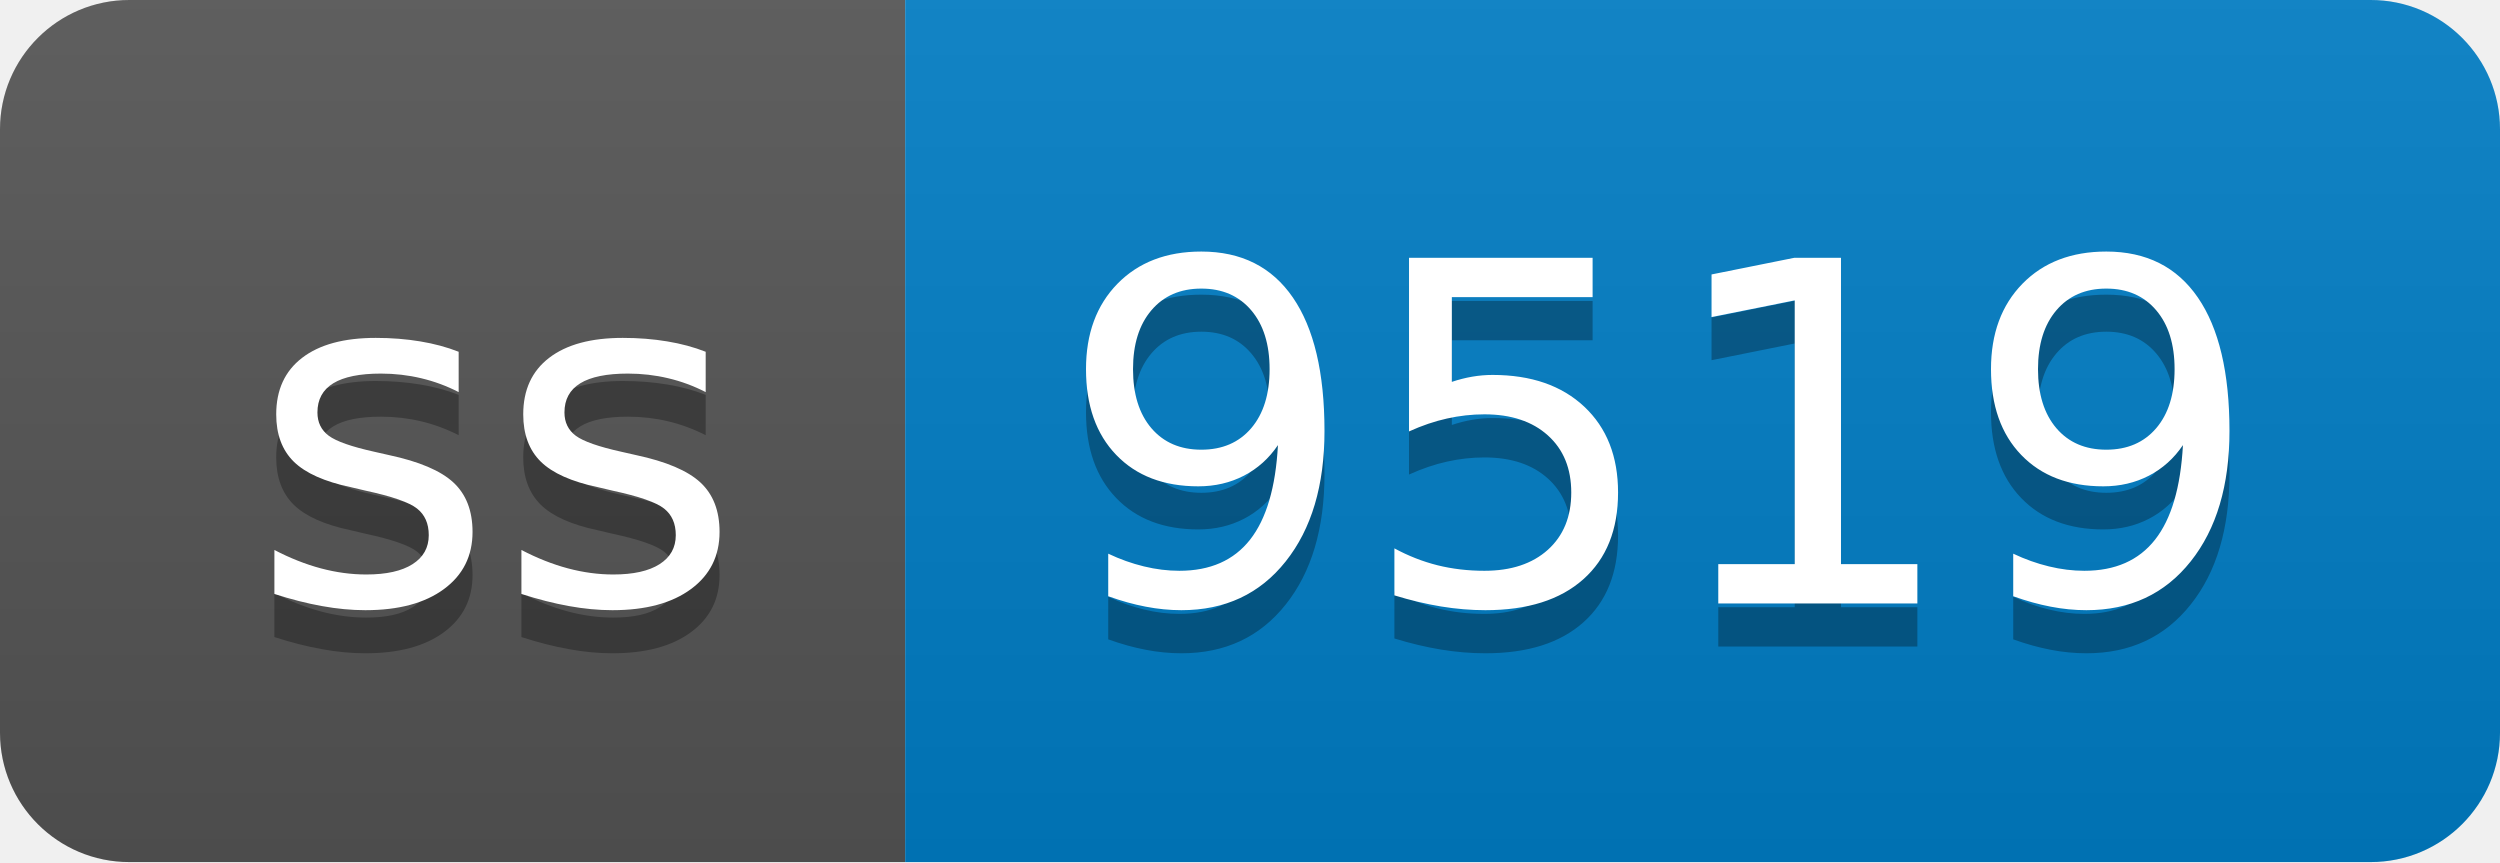
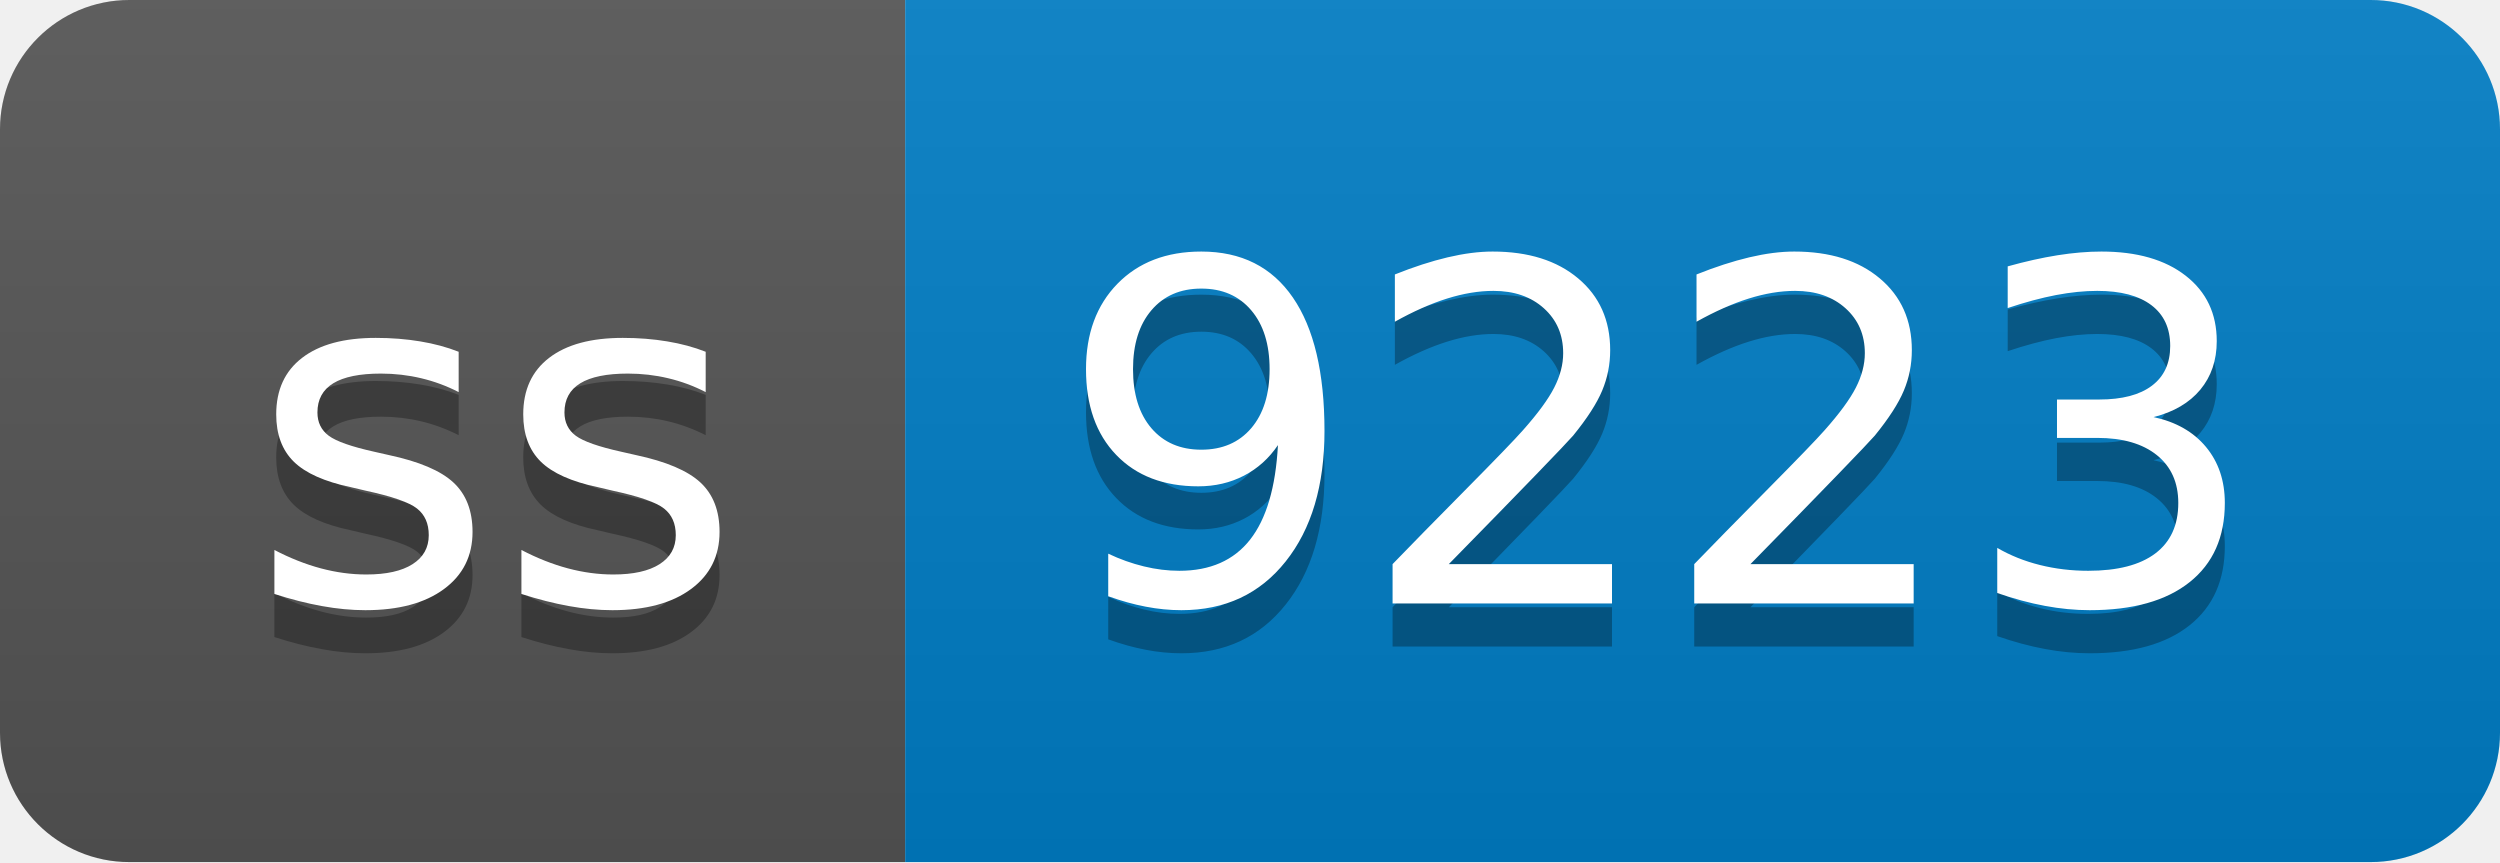
- <svg xmlns="http://www.w3.org/2000/svg" width="58" height="20" role="img" aria-label="ss: 9519">
+ <svg xmlns="http://www.w3.org/2000/svg" width="58" height="20" role="img" aria-label="ss: 9223">
  <linearGradient id="s" x2="0" y2="100%">
    <stop offset="0" stop-color="#bbb" stop-opacity=".1" />
    <stop offset="1" stop-opacity=".1" />
  </linearGradient>
  <clipPath id="r">
    <rect width="58" height="20" rx="3" fill="#fff" />
  </clipPath>
  <g clip-path="url(#r)">
    <rect width="21" height="20" fill="#555" />
    <rect x="21" width="37" height="20" fill="#007ec6" />
    <rect width="58" height="20" fill="url(#s)" />
  </g>
  <g fill="#fff" text-anchor="middle" font-family="Verdana,Geneva,DejaVu Sans,sans-serif" text-rendering="geometricPrecision" font-size="110">
    <text aria-hidden="true" x="115" y="150" fill="#010101" fill-opacity=".3" transform="scale(.1)" textLength="110">ss</text>
    <text x="115" y="140" transform="scale(.1)" fill="#fff" textLength="110">ss</text>
-     <text aria-hidden="true" x="385" y="150" fill="#010101" fill-opacity=".3" transform="scale(.1)" textLength="270">9519</text>
-     <text x="385" y="140" transform="scale(.1)" fill="#fff" textLength="270">9519</text>
+     <text aria-hidden="true" x="385" y="150" fill="#010101" fill-opacity=".3" transform="scale(.1)" textLength="270">9223</text>
+     <text x="385" y="140" transform="scale(.1)" fill="#fff" textLength="270">9223</text>
  </g>
</svg>
